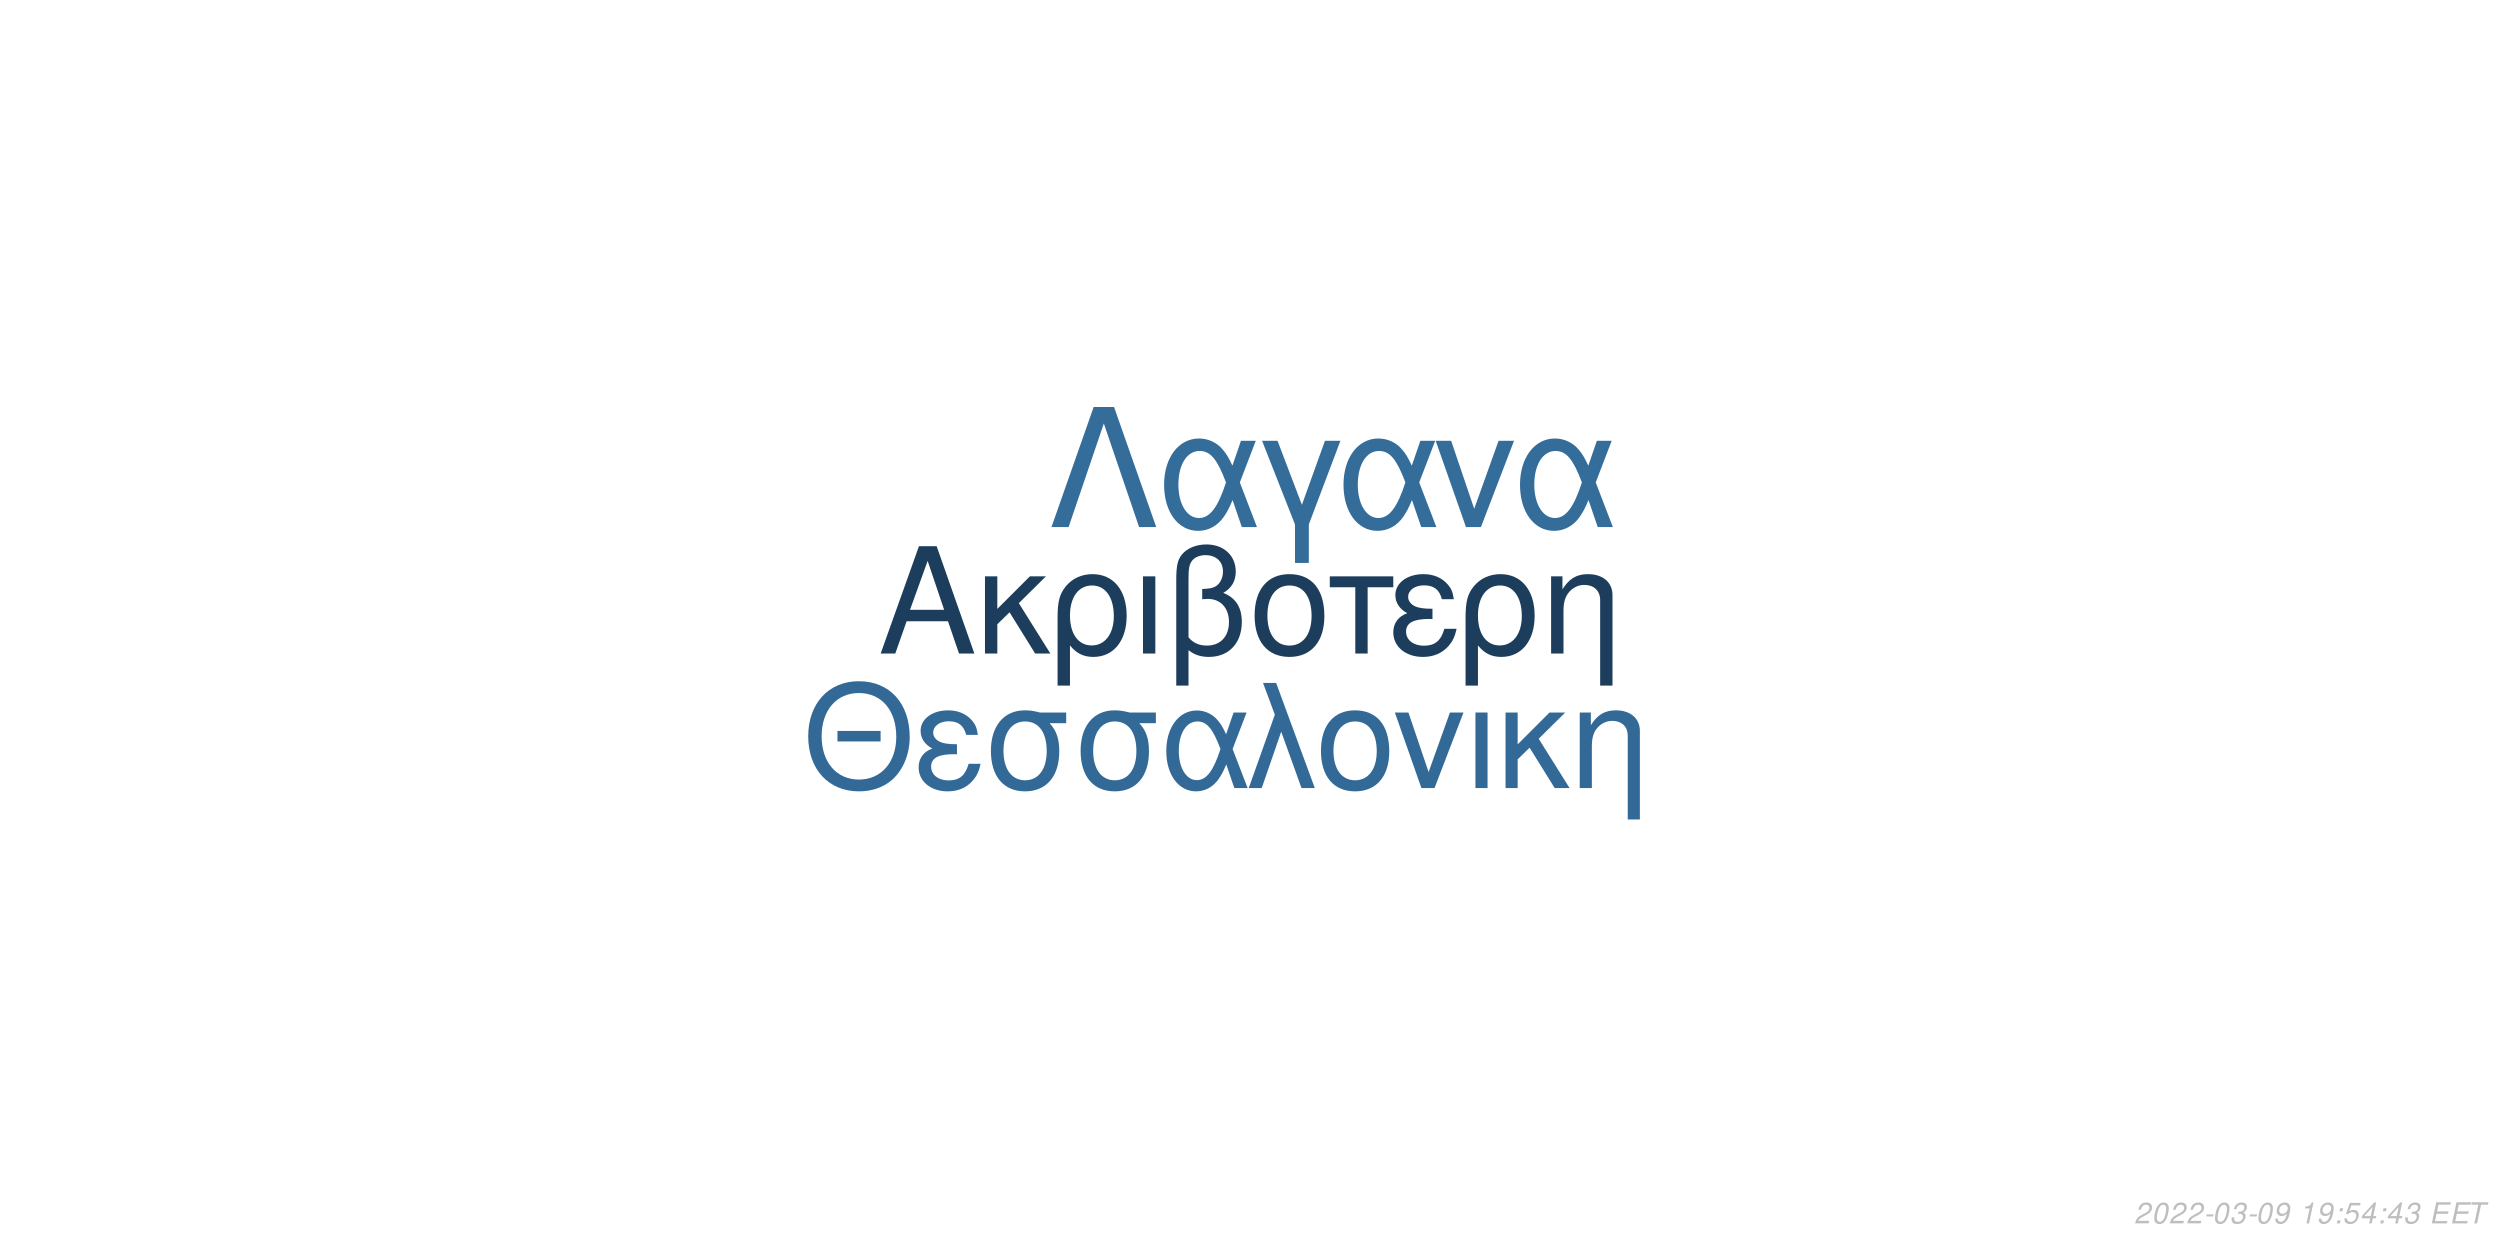
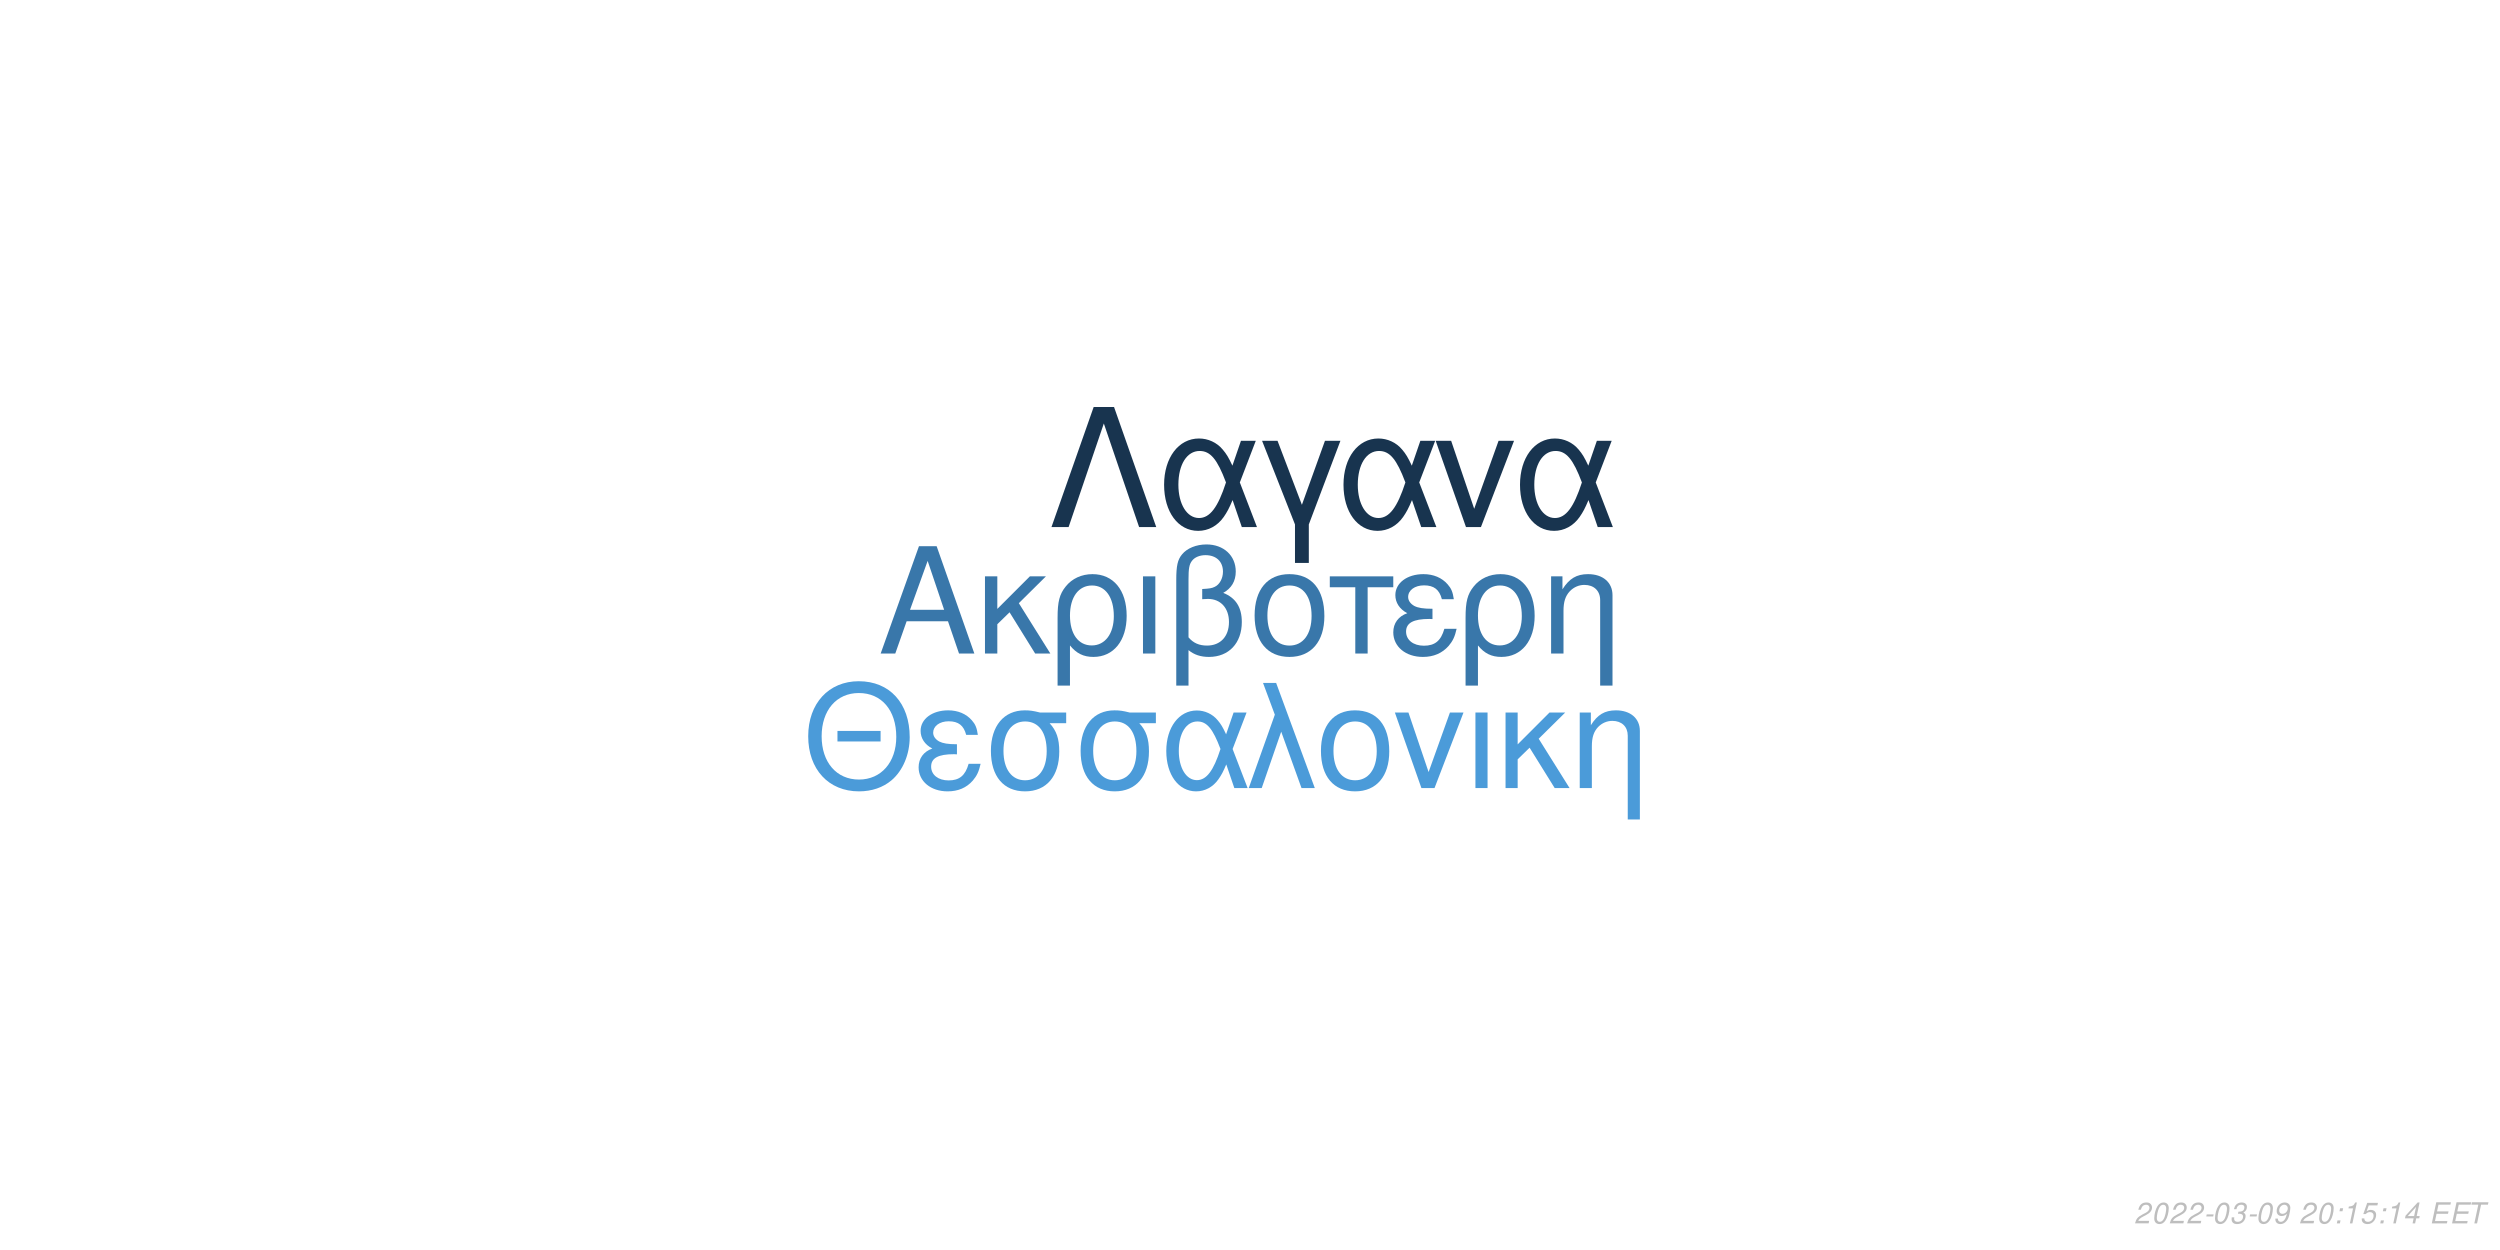
<svg xmlns="http://www.w3.org/2000/svg" xmlns:xlink="http://www.w3.org/1999/xlink" width="864pt" height="432pt" viewBox="0 0 864 432" version="1.1">
  <defs>
    <g>
      <symbol overflow="visible" id="glyph0-0">
        <path style="stroke:none;" d="" />
      </symbol>
      <symbol overflow="visible" id="glyph0-1">
        <path style="stroke:none;" d="M 24.125 -11.141 L 27.938 0 L 33.234 0 L 20.203 -37.094 L 14.094 -37.094 L 0.859 0 L 5.906 0 L 9.828 -11.141 Z M 22.797 -15.109 L 11 -15.109 L 17.094 -32.016 Z M 22.797 -15.109 " />
      </symbol>
      <symbol overflow="visible" id="glyph0-2">
        <path style="stroke:none;" d="M 7.172 -15.422 L 7.172 -26.672 L 2.906 -26.672 L 2.906 0 L 7.172 0 L 7.172 -10.125 L 11.406 -14.25 L 20.25 0 L 25.5 0 L 14.609 -17.406 L 23.969 -26.672 L 18.422 -26.672 Z M 7.172 -15.422 " />
      </symbol>
      <symbol overflow="visible" id="glyph0-3">
        <path style="stroke:none;" d="M 3 11.094 L 7.281 11.094 L 7.281 -2.797 C 9.516 -0.047 11.953 1.172 15.375 1.172 C 22.344 1.172 26.875 -4.422 26.875 -13.031 C 26.875 -21.891 22.297 -27.438 15.062 -27.438 C 11.297 -27.438 7.984 -25.906 5.797 -23.156 C 3.672 -20.516 3 -17.969 3 -12.359 Z M 14.906 -23.516 C 19.547 -23.516 22.438 -19.438 22.438 -12.922 C 22.438 -6.812 19.391 -2.797 14.812 -2.797 C 10.172 -2.797 7.281 -6.766 7.281 -13.125 C 7.281 -19.484 10.234 -23.516 14.906 -23.516 Z M 14.906 -23.516 " />
      </symbol>
      <symbol overflow="visible" id="glyph0-4">
        <path style="stroke:none;" d="M 3.516 0 L 7.781 0 L 7.781 -26.672 L 3.516 -26.672 Z M 3.516 0 " />
      </symbol>
      <symbol overflow="visible" id="glyph0-5">
        <path style="stroke:none;" d="M 4.016 11.094 L 8.25 11.094 L 8.25 -1.172 C 10.172 0.406 12.422 1.172 15.312 1.172 C 22.188 1.172 26.672 -3.609 26.672 -10.891 C 26.672 -15.984 24.578 -19.234 20.25 -20.969 C 23.109 -22.547 24.578 -25.031 24.578 -28.344 C 24.578 -33.844 20.406 -37.703 14.453 -37.703 C 10.938 -37.703 7.734 -36.391 6 -34.25 C 4.484 -32.422 4.016 -30.328 4.016 -25.391 Z M 8.25 -25.656 C 8.25 -29.359 8.5 -30.844 9.469 -32.062 C 10.375 -33.281 12.156 -34 14.094 -34 C 17.812 -34 20.156 -31.812 20.156 -28.297 C 20.156 -25.953 18.984 -23.812 17.297 -23.047 C 16.281 -22.547 15.469 -22.438 12.984 -22.297 L 12.984 -18.781 C 13.734 -18.828 14.344 -18.875 14.969 -18.875 C 19.344 -18.875 22.234 -15.719 22.234 -10.891 C 22.234 -5.906 19.281 -2.75 14.656 -2.75 C 11.953 -2.75 9.922 -3.609 8.25 -5.594 Z M 8.25 -25.656 " />
      </symbol>
      <symbol overflow="visible" id="glyph0-6">
        <path style="stroke:none;" d="M 14.094 -27.438 C 6.562 -27.438 2.094 -22.094 2.094 -13.125 C 2.094 -4.125 6.562 1.172 14.141 1.172 C 21.672 1.172 26.203 -4.172 26.203 -12.922 C 26.203 -22.188 21.828 -27.438 14.094 -27.438 Z M 14.141 -23.516 C 18.938 -23.516 21.781 -19.594 21.781 -12.984 C 21.781 -6.672 18.828 -2.75 14.141 -2.75 C 9.422 -2.75 6.516 -6.672 6.516 -13.125 C 6.516 -19.594 9.422 -23.516 14.141 -23.516 Z M 14.141 -23.516 " />
      </symbol>
      <symbol overflow="visible" id="glyph0-7">
        <path style="stroke:none;" d="M 7.891 0 L 12.156 0 L 12.156 -22.906 L 21.016 -22.906 L 21.016 -26.672 L -0.922 -26.672 L -0.922 -22.906 L 7.891 -22.906 Z M 7.891 0 " />
      </symbol>
      <symbol overflow="visible" id="glyph0-8">
        <path style="stroke:none;" d="M 14.562 -15.469 C 11.344 -15.469 9.562 -15.781 8.297 -16.438 C 6.922 -17.203 6.156 -18.328 6.156 -19.547 C 6.156 -21.891 8.453 -23.562 11.656 -23.562 C 15.062 -23.562 16.953 -22.094 17.812 -18.781 L 21.938 -18.781 C 21.578 -21.266 21.062 -22.5 19.797 -23.922 C 17.812 -26.203 14.906 -27.438 11.453 -27.438 C 5.797 -27.438 1.734 -24.375 1.734 -20.203 C 1.734 -17.609 3.156 -15.375 5.859 -13.938 C 2.797 -12.875 1.016 -10.484 1.016 -7.328 C 1.016 -2.391 5.297 1.172 11.25 1.172 C 14.969 1.172 17.906 -0.109 20.156 -2.641 C 21.578 -4.328 22.297 -5.797 22.906 -8.547 L 18.672 -8.547 C 17.5 -4.422 15.422 -2.703 11.609 -2.703 C 7.938 -2.703 5.438 -4.688 5.438 -7.578 C 5.438 -10.578 7.938 -11.953 13.484 -11.953 C 13.641 -11.953 14.094 -11.953 14.562 -11.906 Z M 14.562 -15.469 " />
      </symbol>
      <symbol overflow="visible" id="glyph0-9">
        <path style="stroke:none;" d="M 3.562 -26.672 L 3.562 0 L 7.844 0 L 7.844 -14.703 C 7.844 -17.906 8.5 -19.891 10.031 -21.531 C 11.406 -22.953 13.188 -23.719 15.062 -23.719 C 18.375 -23.719 20.516 -21.672 20.516 -18.469 L 20.516 11.094 L 24.781 11.094 L 24.781 -20.156 C 24.781 -24.578 21.469 -27.438 16.328 -27.438 C 12.359 -27.438 9.828 -25.906 7.484 -22.188 L 7.484 -26.672 Z M 3.562 -26.672 " />
      </symbol>
      <symbol overflow="visible" id="glyph1-0">
        <path style="stroke:none;" d="" />
      </symbol>
      <symbol overflow="visible" id="glyph1-1">
        <path style="stroke:none;" d="M 26.859 -19.734 L 11.953 -19.734 L 11.953 -16.094 L 26.859 -16.094 Z M 19.328 -36.922 C 8.922 -36.922 1.844 -29.25 1.844 -17.891 C 1.844 -6.484 8.875 1.141 19.391 1.141 C 23.812 1.141 27.703 -0.203 30.641 -2.688 C 34.578 -6.031 36.922 -11.656 36.922 -17.594 C 36.922 -29.297 30 -36.922 19.328 -36.922 Z M 19.328 -32.844 C 27.203 -32.844 32.281 -26.906 32.281 -17.688 C 32.281 -8.922 27.062 -2.938 19.391 -2.938 C 11.609 -2.938 6.484 -8.922 6.484 -17.891 C 6.484 -26.859 11.609 -32.844 19.328 -32.844 Z M 19.328 -32.844 " />
      </symbol>
      <symbol overflow="visible" id="glyph1-2">
        <path style="stroke:none;" d="M 14.25 -15.141 C 11.109 -15.141 9.375 -15.453 8.125 -16.094 C 6.781 -16.844 6.031 -17.938 6.031 -19.141 C 6.031 -21.422 8.266 -23.078 11.406 -23.078 C 14.75 -23.078 16.594 -21.625 17.438 -18.391 L 21.469 -18.391 C 21.125 -20.828 20.625 -22.031 19.391 -23.422 C 17.438 -25.656 14.594 -26.859 11.219 -26.859 C 5.688 -26.859 1.688 -23.875 1.688 -19.781 C 1.688 -17.234 3.094 -15.047 5.734 -13.656 C 2.734 -12.609 1 -10.266 1 -7.172 C 1 -2.344 5.188 1.141 11.016 1.141 C 14.656 1.141 17.547 -0.094 19.734 -2.594 C 21.125 -4.234 21.828 -5.688 22.422 -8.375 L 18.281 -8.375 C 17.141 -4.328 15.094 -2.641 11.359 -2.641 C 7.766 -2.641 5.328 -4.578 5.328 -7.422 C 5.328 -10.359 7.766 -11.703 13.203 -11.703 C 13.359 -11.703 13.797 -11.703 14.25 -11.656 Z M 14.25 -15.141 " />
      </symbol>
      <symbol overflow="visible" id="glyph1-3">
        <path style="stroke:none;" d="M 29 -26.109 L 19.938 -26.109 C 17.594 -26.703 16.438 -26.859 14.703 -26.859 C 7.469 -26.859 2.984 -21.469 2.984 -12.859 C 2.984 -4.031 7.375 1.141 14.797 1.141 C 22.172 1.141 26.609 -4.078 26.609 -12.656 C 26.609 -17.047 25.656 -19.828 23.266 -22.422 L 29 -22.422 Z M 14.797 -23.016 C 19.531 -23.016 22.266 -19.234 22.266 -12.75 C 22.266 -6.531 19.438 -2.688 14.797 -2.688 C 10.172 -2.688 7.328 -6.531 7.328 -12.859 C 7.328 -19.188 10.172 -23.016 14.797 -23.016 Z M 14.797 -23.016 " />
      </symbol>
      <symbol overflow="visible" id="glyph1-4">
        <path style="stroke:none;" d="M 29.344 -26.109 L 24.859 -26.109 L 22.266 -18.578 C 21.125 -21.031 20.484 -22.125 19.328 -23.469 C 17.547 -25.609 14.906 -26.812 12.156 -26.812 C 5.984 -26.812 1.594 -20.984 1.594 -12.812 C 1.594 -4.578 5.828 1.141 11.906 1.141 C 14.953 1.141 17.734 -0.344 19.625 -3.047 C 20.672 -4.531 21.281 -5.688 22.328 -8.172 L 25.109 0 L 29.703 0 L 24.516 -13.5 Z M 20.328 -13.5 C 17.891 -5.922 15.453 -2.734 12.156 -2.734 C 8.516 -2.734 5.922 -6.922 5.922 -12.812 C 5.922 -18.938 8.516 -23.016 12.359 -23.016 C 15.594 -23.016 17.688 -20.531 20.328 -13.5 Z M 20.328 -13.5 " />
      </symbol>
      <symbol overflow="visible" id="glyph1-5">
        <path style="stroke:none;" d="M 1.094 0 L 5.578 0 L 12.312 -19.484 L 19.328 0 L 23.922 0 L 10.562 -36.328 L 6.031 -36.328 L 10.109 -25.359 Z M 1.094 0 " />
      </symbol>
      <symbol overflow="visible" id="glyph1-6">
        <path style="stroke:none;" d="M 13.797 -26.859 C 6.422 -26.859 2.047 -21.625 2.047 -12.859 C 2.047 -4.031 6.422 1.141 13.859 1.141 C 21.234 1.141 25.656 -4.078 25.656 -12.656 C 25.656 -21.719 21.375 -26.859 13.797 -26.859 Z M 13.859 -23.016 C 18.531 -23.016 21.328 -19.188 21.328 -12.703 C 21.328 -6.531 18.438 -2.688 13.859 -2.688 C 9.219 -2.688 6.375 -6.531 6.375 -12.859 C 6.375 -19.188 9.219 -23.016 13.859 -23.016 Z M 13.859 -23.016 " />
      </symbol>
      <symbol overflow="visible" id="glyph1-7">
        <path style="stroke:none;" d="M 14.297 0 L 24.312 -26.109 L 19.625 -26.109 L 12.25 -5.531 L 5.281 -26.109 L 0.594 -26.109 L 9.766 0 Z M 14.297 0 " />
      </symbol>
      <symbol overflow="visible" id="glyph1-8">
        <path style="stroke:none;" d="M 3.438 0 L 7.625 0 L 7.625 -26.109 L 3.438 -26.109 Z M 3.438 0 " />
      </symbol>
      <symbol overflow="visible" id="glyph1-9">
        <path style="stroke:none;" d="M 7.031 -15.094 L 7.031 -26.109 L 2.844 -26.109 L 2.844 0 L 7.031 0 L 7.031 -9.922 L 11.156 -13.953 L 19.828 0 L 24.969 0 L 14.297 -17.047 L 23.469 -26.109 L 18.031 -26.109 Z M 7.031 -15.094 " />
      </symbol>
      <symbol overflow="visible" id="glyph1-10">
        <path style="stroke:none;" d="M 3.484 -26.109 L 3.484 0 L 7.672 0 L 7.672 -14.406 C 7.672 -17.547 8.328 -19.484 9.812 -21.078 C 11.156 -22.469 12.906 -23.219 14.75 -23.219 C 17.984 -23.219 20.078 -21.234 20.078 -18.094 L 20.078 10.859 L 24.266 10.859 L 24.266 -19.734 C 24.266 -24.062 21.031 -26.859 16 -26.859 C 12.109 -26.859 9.609 -25.359 7.328 -21.719 L 7.328 -26.109 Z M 3.484 -26.109 " />
      </symbol>
      <symbol overflow="visible" id="glyph2-0">
        <path style="stroke:none;" d="" />
      </symbol>
      <symbol overflow="visible" id="glyph2-1">
        <path style="stroke:none;" d="M 22.531 -41.484 L 15.484 -41.484 L 0.906 0 L 6.828 0 L 19 -35.797 L 31.188 0 L 37.109 0 Z M 22.531 -41.484 " />
      </symbol>
      <symbol overflow="visible" id="glyph2-2">
        <path style="stroke:none;" d="M 33.516 -29.812 L 28.391 -29.812 L 25.438 -21.219 C 24.125 -24.016 23.391 -25.266 22.078 -26.797 C 20.031 -29.25 17.016 -30.609 13.891 -30.609 C 6.828 -30.609 1.828 -23.953 1.828 -14.625 C 1.828 -5.234 6.656 1.312 13.594 1.312 C 17.078 1.312 20.266 -0.391 22.422 -3.469 C 23.609 -5.172 24.297 -6.484 25.5 -9.328 L 28.688 0 L 33.922 0 L 28 -15.422 Z M 23.219 -15.422 C 20.422 -6.766 17.641 -3.125 13.891 -3.125 C 9.734 -3.125 6.766 -7.906 6.766 -14.625 C 6.766 -21.625 9.734 -26.297 14.109 -26.297 C 17.812 -26.297 20.203 -23.453 23.219 -15.422 Z M 23.219 -15.422 " />
      </symbol>
      <symbol overflow="visible" id="glyph2-3">
        <path style="stroke:none;" d="M 12.062 12.406 L 16.844 12.406 L 16.844 -0.906 L 27.766 -29.812 L 22.422 -29.812 L 14.453 -7.688 L 6.031 -29.812 L 0.688 -29.812 L 12.062 -0.906 Z M 12.062 12.406 " />
      </symbol>
      <symbol overflow="visible" id="glyph2-4">
        <path style="stroke:none;" d="M 16.328 0 L 27.766 -29.812 L 22.422 -29.812 L 14 -6.312 L 6.031 -29.812 L 0.688 -29.812 L 11.156 0 Z M 16.328 0 " />
      </symbol>
      <symbol overflow="visible" id="glyph3-0">
        <path style="stroke:none;" d="" />
      </symbol>
      <symbol overflow="visible" id="glyph3-1">
        <path style="stroke:none;" d="M 5.234 -0.875 L 1.469 -0.875 C 1.641 -1.375 2.203 -1.891 3.109 -2.344 L 4.234 -2.938 C 5.562 -3.625 6.219 -4.469 6.219 -5.484 C 6.219 -5.938 6.062 -6.359 5.797 -6.656 C 5.469 -7.047 4.984 -7.234 4.312 -7.234 C 2.766 -7.234 1.891 -6.453 1.484 -4.734 L 2.375 -4.734 C 2.484 -5.188 2.609 -5.484 2.797 -5.75 C 3.094 -6.203 3.609 -6.453 4.188 -6.453 C 4.891 -6.453 5.344 -6.031 5.344 -5.375 C 5.344 -4.703 4.859 -4.094 4.016 -3.656 L 2.984 -3.125 C 1.234 -2.188 0.797 -1.656 0.344 -0.016 L 5.047 -0.016 Z M 5.234 -0.875 " />
      </symbol>
      <symbol overflow="visible" id="glyph3-2">
        <path style="stroke:none;" d="M 4.203 -7.234 C 3.375 -7.234 2.688 -6.812 2.125 -5.984 C 1.484 -5.047 0.984 -3.188 0.984 -1.734 C 0.984 -1.109 1.172 -0.562 1.484 -0.266 C 1.797 0.047 2.281 0.234 2.766 0.234 C 3.625 0.234 4.281 -0.156 4.859 -1.016 C 5.516 -1.953 6 -3.797 6 -5.266 C 6 -6.5 5.328 -7.234 4.203 -7.234 Z M 4.094 -6.453 C 4.734 -6.453 5.125 -5.984 5.125 -5.156 C 5.125 -4.203 4.781 -2.625 4.406 -1.812 C 3.984 -0.938 3.516 -0.547 2.875 -0.547 C 2.25 -0.547 1.875 -1.031 1.875 -1.828 C 1.875 -2.797 2.203 -4.344 2.594 -5.203 C 2.984 -6.047 3.453 -6.453 4.094 -6.453 Z M 4.094 -6.453 " />
      </symbol>
      <symbol overflow="visible" id="glyph3-3">
        <path style="stroke:none;" d="M 3.516 -3.125 L 1.125 -3.125 L 0.969 -2.406 L 3.359 -2.406 Z M 3.516 -3.125 " />
      </symbol>
      <symbol overflow="visible" id="glyph3-4">
        <path style="stroke:none;" d="M 2.922 -3.312 C 3.125 -3.344 3.234 -3.344 3.375 -3.344 C 4.203 -3.344 4.688 -3 4.688 -2.406 C 4.688 -1.312 3.906 -0.547 2.781 -0.547 C 2.047 -0.547 1.594 -0.938 1.594 -1.562 C 1.594 -1.719 1.609 -1.844 1.656 -2.094 L 0.766 -2.094 C 0.734 -1.797 0.719 -1.641 0.719 -1.469 C 0.719 -0.375 1.406 0.234 2.641 0.234 C 3.547 0.234 4.297 -0.078 4.812 -0.656 C 5.266 -1.156 5.562 -1.875 5.562 -2.547 C 5.562 -3.125 5.344 -3.453 4.797 -3.734 C 5.641 -4.234 6.016 -4.844 6.016 -5.734 C 6.016 -6.656 5.312 -7.234 4.203 -7.234 C 3.375 -7.234 2.672 -6.938 2.188 -6.375 C 1.891 -6.031 1.703 -5.641 1.516 -4.906 L 2.391 -4.906 C 2.5 -5.359 2.594 -5.594 2.734 -5.812 C 3.047 -6.234 3.516 -6.453 4.078 -6.453 C 4.734 -6.453 5.141 -6.125 5.141 -5.578 C 5.141 -5.188 5.016 -4.797 4.797 -4.547 C 4.516 -4.234 4 -4.062 3.266 -4.062 L 3.078 -4.062 Z M 2.922 -3.312 " />
      </symbol>
      <symbol overflow="visible" id="glyph3-5">
        <path style="stroke:none;" d="M 0.844 -1.656 C 0.844 -1.547 0.844 -1.438 0.844 -1.375 C 0.844 -0.406 1.531 0.234 2.578 0.234 C 3.203 0.234 3.766 0.016 4.297 -0.438 C 4.938 -1 5.312 -1.656 5.594 -2.719 C 5.844 -3.672 6.016 -4.766 6.016 -5.375 C 6.016 -5.844 5.844 -6.328 5.547 -6.656 C 5.203 -7.031 4.703 -7.234 4.062 -7.234 C 2.516 -7.234 1.297 -5.938 1.297 -4.266 C 1.297 -3.203 1.984 -2.547 3.047 -2.547 C 3.484 -2.547 3.953 -2.672 4.281 -2.891 C 4.406 -2.984 4.547 -3.078 4.828 -3.344 C 4.438 -1.484 3.703 -0.547 2.703 -0.547 C 2.109 -0.547 1.719 -0.938 1.719 -1.547 L 1.719 -1.656 Z M 3.953 -6.453 C 4.625 -6.453 5.141 -5.953 5.141 -5.281 C 5.141 -4.188 4.312 -3.312 3.297 -3.312 C 2.594 -3.312 2.172 -3.734 2.172 -4.453 C 2.172 -5.562 2.984 -6.453 3.953 -6.453 Z M 3.953 -6.453 " />
      </symbol>
      <symbol overflow="visible" id="glyph3-6">
        <path style="stroke:none;" d="" />
      </symbol>
      <symbol overflow="visible" id="glyph3-7">
-         <path style="stroke:none;" d="M 3.703 -5.188 L 2.594 0 L 3.469 0 L 5.016 -7.234 L 4.438 -7.234 C 3.906 -6.156 3.688 -6.016 2.234 -5.812 L 2.109 -5.188 Z M 3.703 -5.188 " />
+         <path style="stroke:none;" d="M 2.359 -1.031 L 1.312 -1.031 L 1.094 0 L 2.141 0 Z M 3.266 -5.234 L 2.219 -5.234 L 2 -4.203 L 3.047 -4.203 Z M 3.266 -5.234 " />
      </symbol>
      <symbol overflow="visible" id="glyph3-8">
-         <path style="stroke:none;" d="M 2.359 -1.031 L 1.312 -1.031 L 1.094 0 L 2.141 0 Z M 3.266 -5.234 L 2.219 -5.234 L 2 -4.203 L 3.047 -4.203 Z M 3.266 -5.234 " />
+         <path style="stroke:none;" d="M 3.703 -5.188 L 2.594 0 L 3.469 0 L 5.016 -7.234 L 4.438 -7.234 C 3.906 -6.156 3.688 -6.016 2.234 -5.812 L 2.109 -5.188 Z M 3.703 -5.188 " />
      </symbol>
      <symbol overflow="visible" id="glyph3-9">
        <path style="stroke:none;" d="M 6.297 -7.094 L 2.594 -7.094 L 1.234 -3.234 L 2.047 -3.234 C 2.656 -3.766 2.938 -3.906 3.531 -3.906 C 4.328 -3.906 4.797 -3.453 4.797 -2.688 C 4.797 -1.438 3.969 -0.547 2.828 -0.547 C 2.031 -0.547 1.609 -0.938 1.578 -1.734 L 0.703 -1.734 L 0.703 -1.516 C 0.703 -0.938 0.844 -0.547 1.188 -0.266 C 1.562 0.062 2.078 0.234 2.703 0.234 C 3.656 0.234 4.391 -0.156 4.984 -0.922 C 5.422 -1.5 5.672 -2.234 5.672 -2.953 C 5.672 -4 4.938 -4.672 3.812 -4.672 C 3.328 -4.672 2.906 -4.547 2.406 -4.234 L 3.109 -6.219 L 6.109 -6.219 Z M 6.297 -7.094 " />
      </symbol>
      <symbol overflow="visible" id="glyph3-10">
        <path style="stroke:none;" d="M 3.625 -1.75 L 3.266 0 L 4.141 0 L 4.516 -1.75 L 5.562 -1.75 L 5.734 -2.531 L 4.688 -2.531 L 5.688 -7.234 L 5.016 -7.234 L 0.844 -2.672 L 0.641 -1.75 Z M 3.797 -2.531 L 1.594 -2.531 L 4.469 -5.703 Z M 3.797 -2.531 " />
      </symbol>
      <symbol overflow="visible" id="glyph3-11">
        <path style="stroke:none;" d="M 2.547 -3.312 L 6.5 -3.312 L 6.688 -4.141 L 2.719 -4.141 L 3.219 -6.469 L 7.344 -6.469 L 7.516 -7.297 L 2.453 -7.297 L 0.906 0 L 6.125 0 L 6.297 -0.812 L 2.016 -0.812 Z M 2.547 -3.312 " />
      </symbol>
      <symbol overflow="visible" id="glyph3-12">
        <path style="stroke:none;" d="M 4.938 -6.469 L 7.312 -6.469 L 7.484 -7.297 L 1.75 -7.297 L 1.578 -6.469 L 3.984 -6.469 L 2.609 0 L 3.547 0 Z M 4.938 -6.469 " />
      </symbol>
    </g>
  </defs>
  <g id="surface1">
    <rect x="0" y="0" width="864" height="432" style="fill:rgb(100%,100%,100%);fill-opacity:1;stroke:none;" />
-     <g style="fill:rgb(10.98%,23.922%,35.686%);fill-opacity:1;">
+     <g style="fill:rgb(22.353%,46.667%,66.667%);fill-opacity:1;">
      <use xlink:href="#glyph0-1" x="303.5" y="225.861" />
      <use xlink:href="#glyph0-2" x="337.5" y="225.861" />
      <use xlink:href="#glyph0-3" x="362.5" y="225.861" />
      <use xlink:href="#glyph0-4" x="391.5" y="225.861" />
      <use xlink:href="#glyph0-5" x="402.5" y="225.861" />
      <use xlink:href="#glyph0-6" x="431.5" y="225.861" />
      <use xlink:href="#glyph0-7" x="460.5" y="225.861" />
      <use xlink:href="#glyph0-8" x="480.5" y="225.861" />
      <use xlink:href="#glyph0-3" x="503.5" y="225.861" />
      <use xlink:href="#glyph0-9" x="532.5" y="225.861" />
    </g>
-     <g style="fill:rgb(19.608%,41.176%,58.824%);fill-opacity:1;">
+     <g style="fill:rgb(29.412%,60.784%,85.098%);fill-opacity:1;">
      <use xlink:href="#glyph1-1" x="277.473" y="272.354" />
      <use xlink:href="#glyph1-2" x="316.473" y="272.354" />
      <use xlink:href="#glyph1-3" x="339.473" y="272.354" />
      <use xlink:href="#glyph1-3" x="370.473" y="272.354" />
      <use xlink:href="#glyph1-4" x="401.473" y="272.354" />
      <use xlink:href="#glyph1-5" x="430.473" y="272.354" />
      <use xlink:href="#glyph1-6" x="454.473" y="272.354" />
      <use xlink:href="#glyph1-7" x="481.473" y="272.354" />
      <use xlink:href="#glyph1-8" x="506.473" y="272.354" />
      <use xlink:href="#glyph1-9" x="517.473" y="272.354" />
      <use xlink:href="#glyph1-10" x="542.473" y="272.354" />
    </g>
-     <g style="fill:rgb(20.392%,42.353%,60.392%);fill-opacity:1;">
+     <g style="fill:rgb(9.412%,20.392%,30.98%);fill-opacity:1;">
      <use xlink:href="#glyph2-1" x="362.484" y="182.152" />
      <use xlink:href="#glyph2-2" x="400.484" y="182.152" />
      <use xlink:href="#glyph2-3" x="435.484" y="182.152" />
      <use xlink:href="#glyph2-2" x="462.484" y="182.152" />
      <use xlink:href="#glyph2-4" x="495.484" y="182.152" />
      <use xlink:href="#glyph2-2" x="523.484" y="182.152" />
    </g>
    <g style="fill:rgb(74.51%,74.51%,74.51%);fill-opacity:1;">
      <use xlink:href="#glyph3-1" x="737.52" y="422.81" />
      <use xlink:href="#glyph3-2" x="743.52" y="422.81" />
      <use xlink:href="#glyph3-1" x="749.52" y="422.81" />
      <use xlink:href="#glyph3-1" x="755.52" y="422.81" />
      <use xlink:href="#glyph3-3" x="761.52" y="422.81" />
      <use xlink:href="#glyph3-2" x="764.52" y="422.81" />
      <use xlink:href="#glyph3-4" x="770.52" y="422.81" />
      <use xlink:href="#glyph3-3" x="776.52" y="422.81" />
      <use xlink:href="#glyph3-2" x="779.52" y="422.81" />
      <use xlink:href="#glyph3-5" x="785.52" y="422.81" />
      <use xlink:href="#glyph3-6" x="791.52" y="422.81" />
-       <use xlink:href="#glyph3-7" x="794.52" y="422.81" />
-       <use xlink:href="#glyph3-5" x="800.52" y="422.81" />
-       <use xlink:href="#glyph3-8" x="806.52" y="422.81" />
-       <use xlink:href="#glyph3-9" x="809.52" y="422.81" />
-       <use xlink:href="#glyph3-10" x="815.52" y="422.81" />
-       <use xlink:href="#glyph3-8" x="821.52" y="422.81" />
-       <use xlink:href="#glyph3-10" x="824.52" y="422.81" />
-       <use xlink:href="#glyph3-4" x="830.52" y="422.81" />
+       <use xlink:href="#glyph3-1" x="794.52" y="422.81" />
+       <use xlink:href="#glyph3-2" x="800.52" y="422.81" />
+       <use xlink:href="#glyph3-7" x="806.52" y="422.81" />
+       <use xlink:href="#glyph3-8" x="809.52" y="422.81" />
+       <use xlink:href="#glyph3-9" x="815.52" y="422.81" />
+       <use xlink:href="#glyph3-7" x="821.52" y="422.81" />
+       <use xlink:href="#glyph3-8" x="824.52" y="422.81" />
+       <use xlink:href="#glyph3-10" x="830.52" y="422.81" />
      <use xlink:href="#glyph3-6" x="836.52" y="422.81" />
      <use xlink:href="#glyph3-11" x="839.52" y="422.81" />
      <use xlink:href="#glyph3-11" x="846.52" y="422.81" />
      <use xlink:href="#glyph3-12" x="852.52" y="422.81" />
    </g>
  </g>
</svg>
